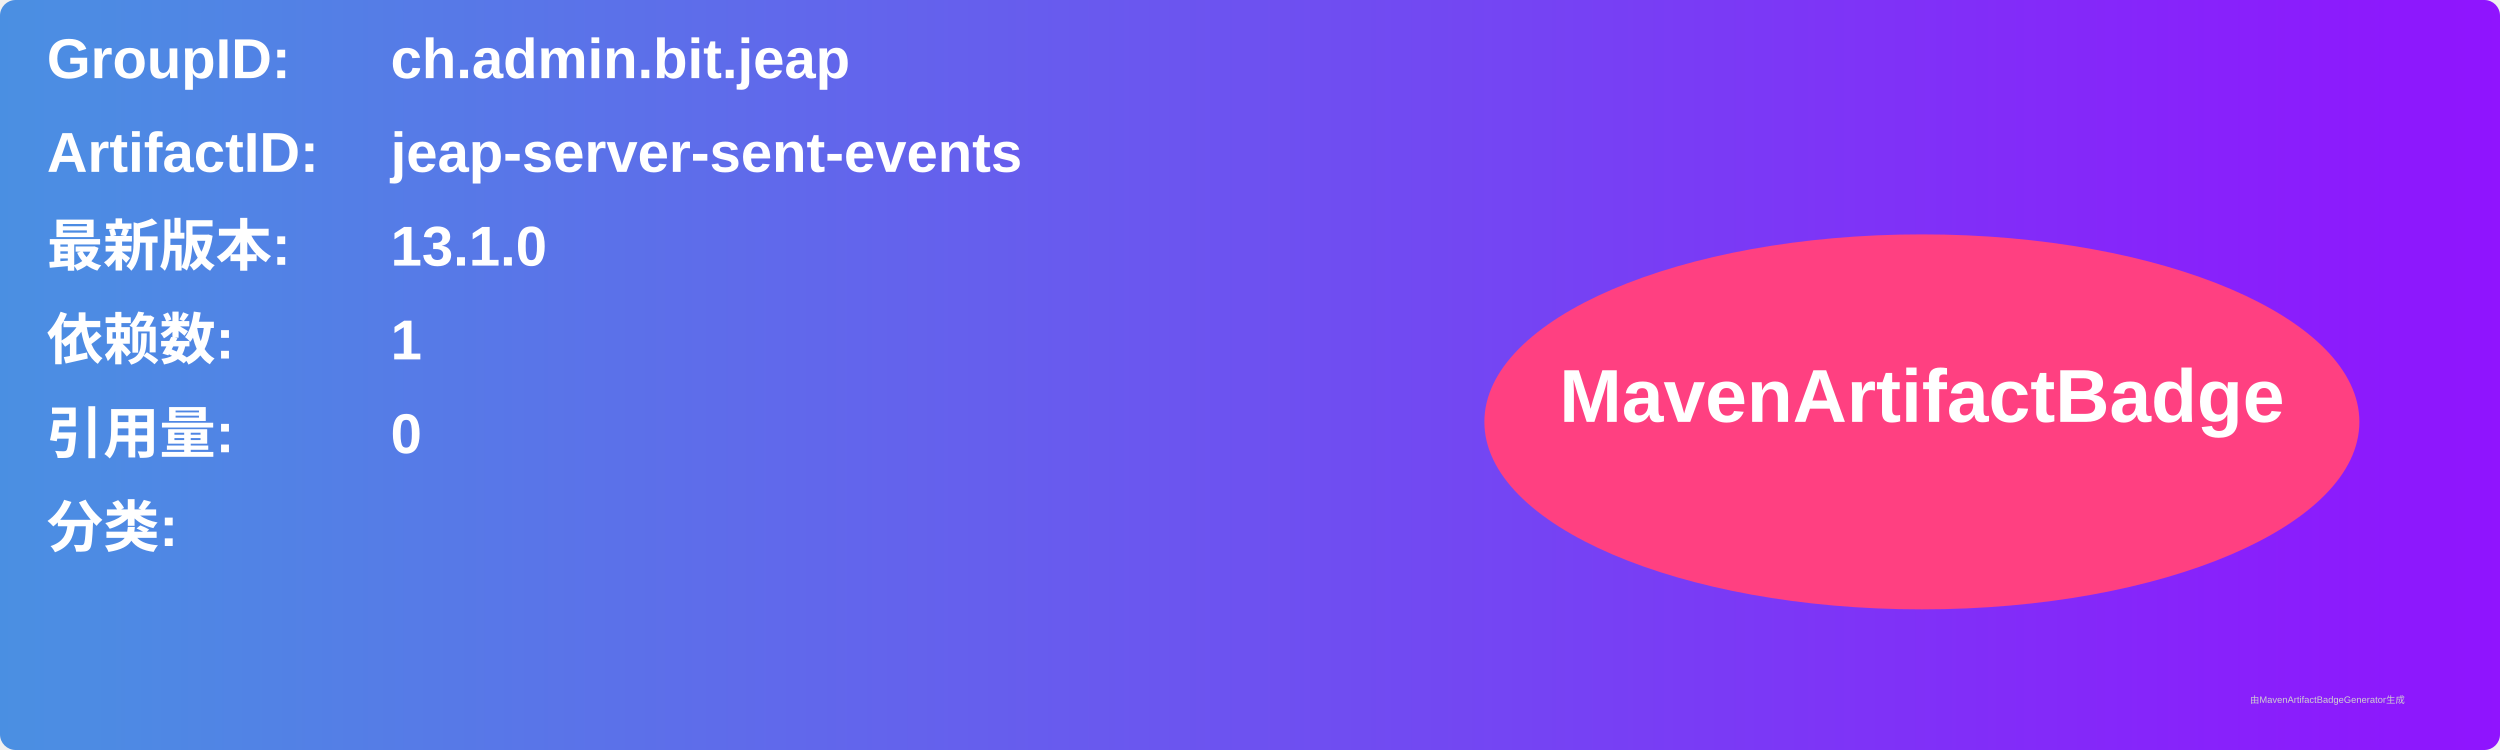
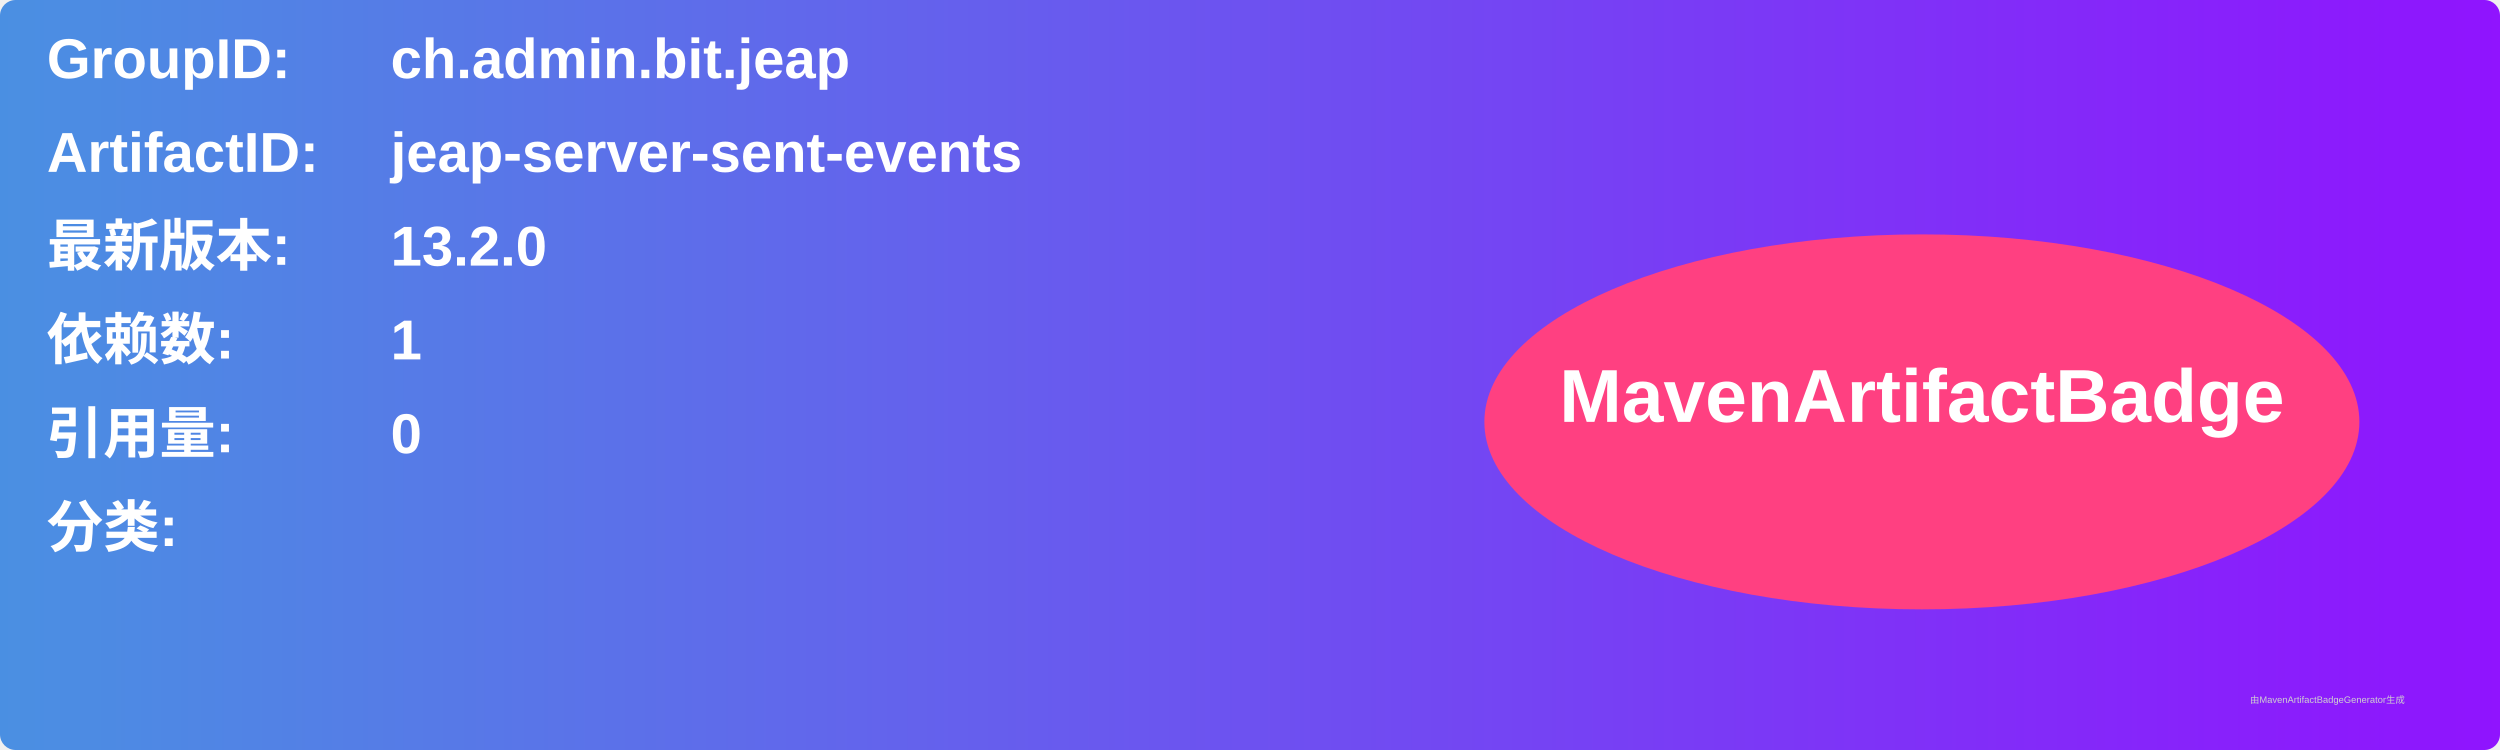
<svg xmlns="http://www.w3.org/2000/svg" width="800" height="240" viewBox="0 0 800 240">
  <linearGradient id="grad" x1="0%" y1="0%" x2="100%" y2="0%">
    <stop offset="0%" stop-color="#4a90e2" />
    <stop offset="100%" stop-color="#9013fe" />
  </linearGradient>
  <rect width="100%" height="100%" rx="5" ry="5" fill="url(#grad)" />
  <g transform="translate(15, 15)">
    <text x="0" y="10" font-family="Arial" font-size="18" fill="white" font-weight="bold" width="260">GroupID:</text>
    <text x="110" y="10" font-family="Arial" font-size="18" fill="white" font-weight="bold" width="460">ch.admin.bit.jeap</text>
    <text x="0" y="40" font-family="Arial" font-size="18" fill="white" font-weight="bold" width="260">ArtifactID:</text>
    <text x="110" y="40" font-family="Arial" font-size="18" fill="white" font-weight="bold" width="460">jeap-server-sent-events</text>
    <text x="0" y="70" font-family="Arial" font-size="18" fill="white" font-weight="bold">最新版本:</text>
    <text x="110" y="70" font-family="Arial" font-size="18" fill="white" font-weight="bold">
-       <tspan font-weight="bold">13.1.0</tspan>
+       <tspan font-weight="bold">13.2.0</tspan>
    </text>
    <text x="0" y="100" font-family="Arial" font-size="18" fill="white" font-weight="bold">依赖数: </text>
    <text x="110" y="100" font-family="Arial" font-size="18" fill="white">
      <tspan font-weight="bold">1</tspan>
    </text>
    <text x="0" y="130" font-family="Arial" font-size="18" fill="white" font-weight="bold">引用量: </text>
    <text x="110" y="130" font-family="Arial" font-size="18" fill="white">
      <tspan font-weight="bold">0</tspan>
    </text>
    <text x="0" y="160" font-family="Arial" font-size="18" fill="white" font-weight="bold">分类:</text>
    <text x="10" y="190" font-family="Arial" font-size="10" fill="white">
      <tspan font-weight="bold" />
    </text>
    <ellipse cx="600" cy="120" rx="140" ry="60" fill="#ff4081" />
    <text x="600" y="120" text-anchor="middle" font-family="Arial" font-size="24" fill="white" font-weight="bold">MavenArtifactBadge</text>
  </g>
  <text x="720" y="225" font-family="Arial" font-size="3" fill="#d0d0d0">由MavenArtifactBadgeGenerator生成</text>
</svg>
